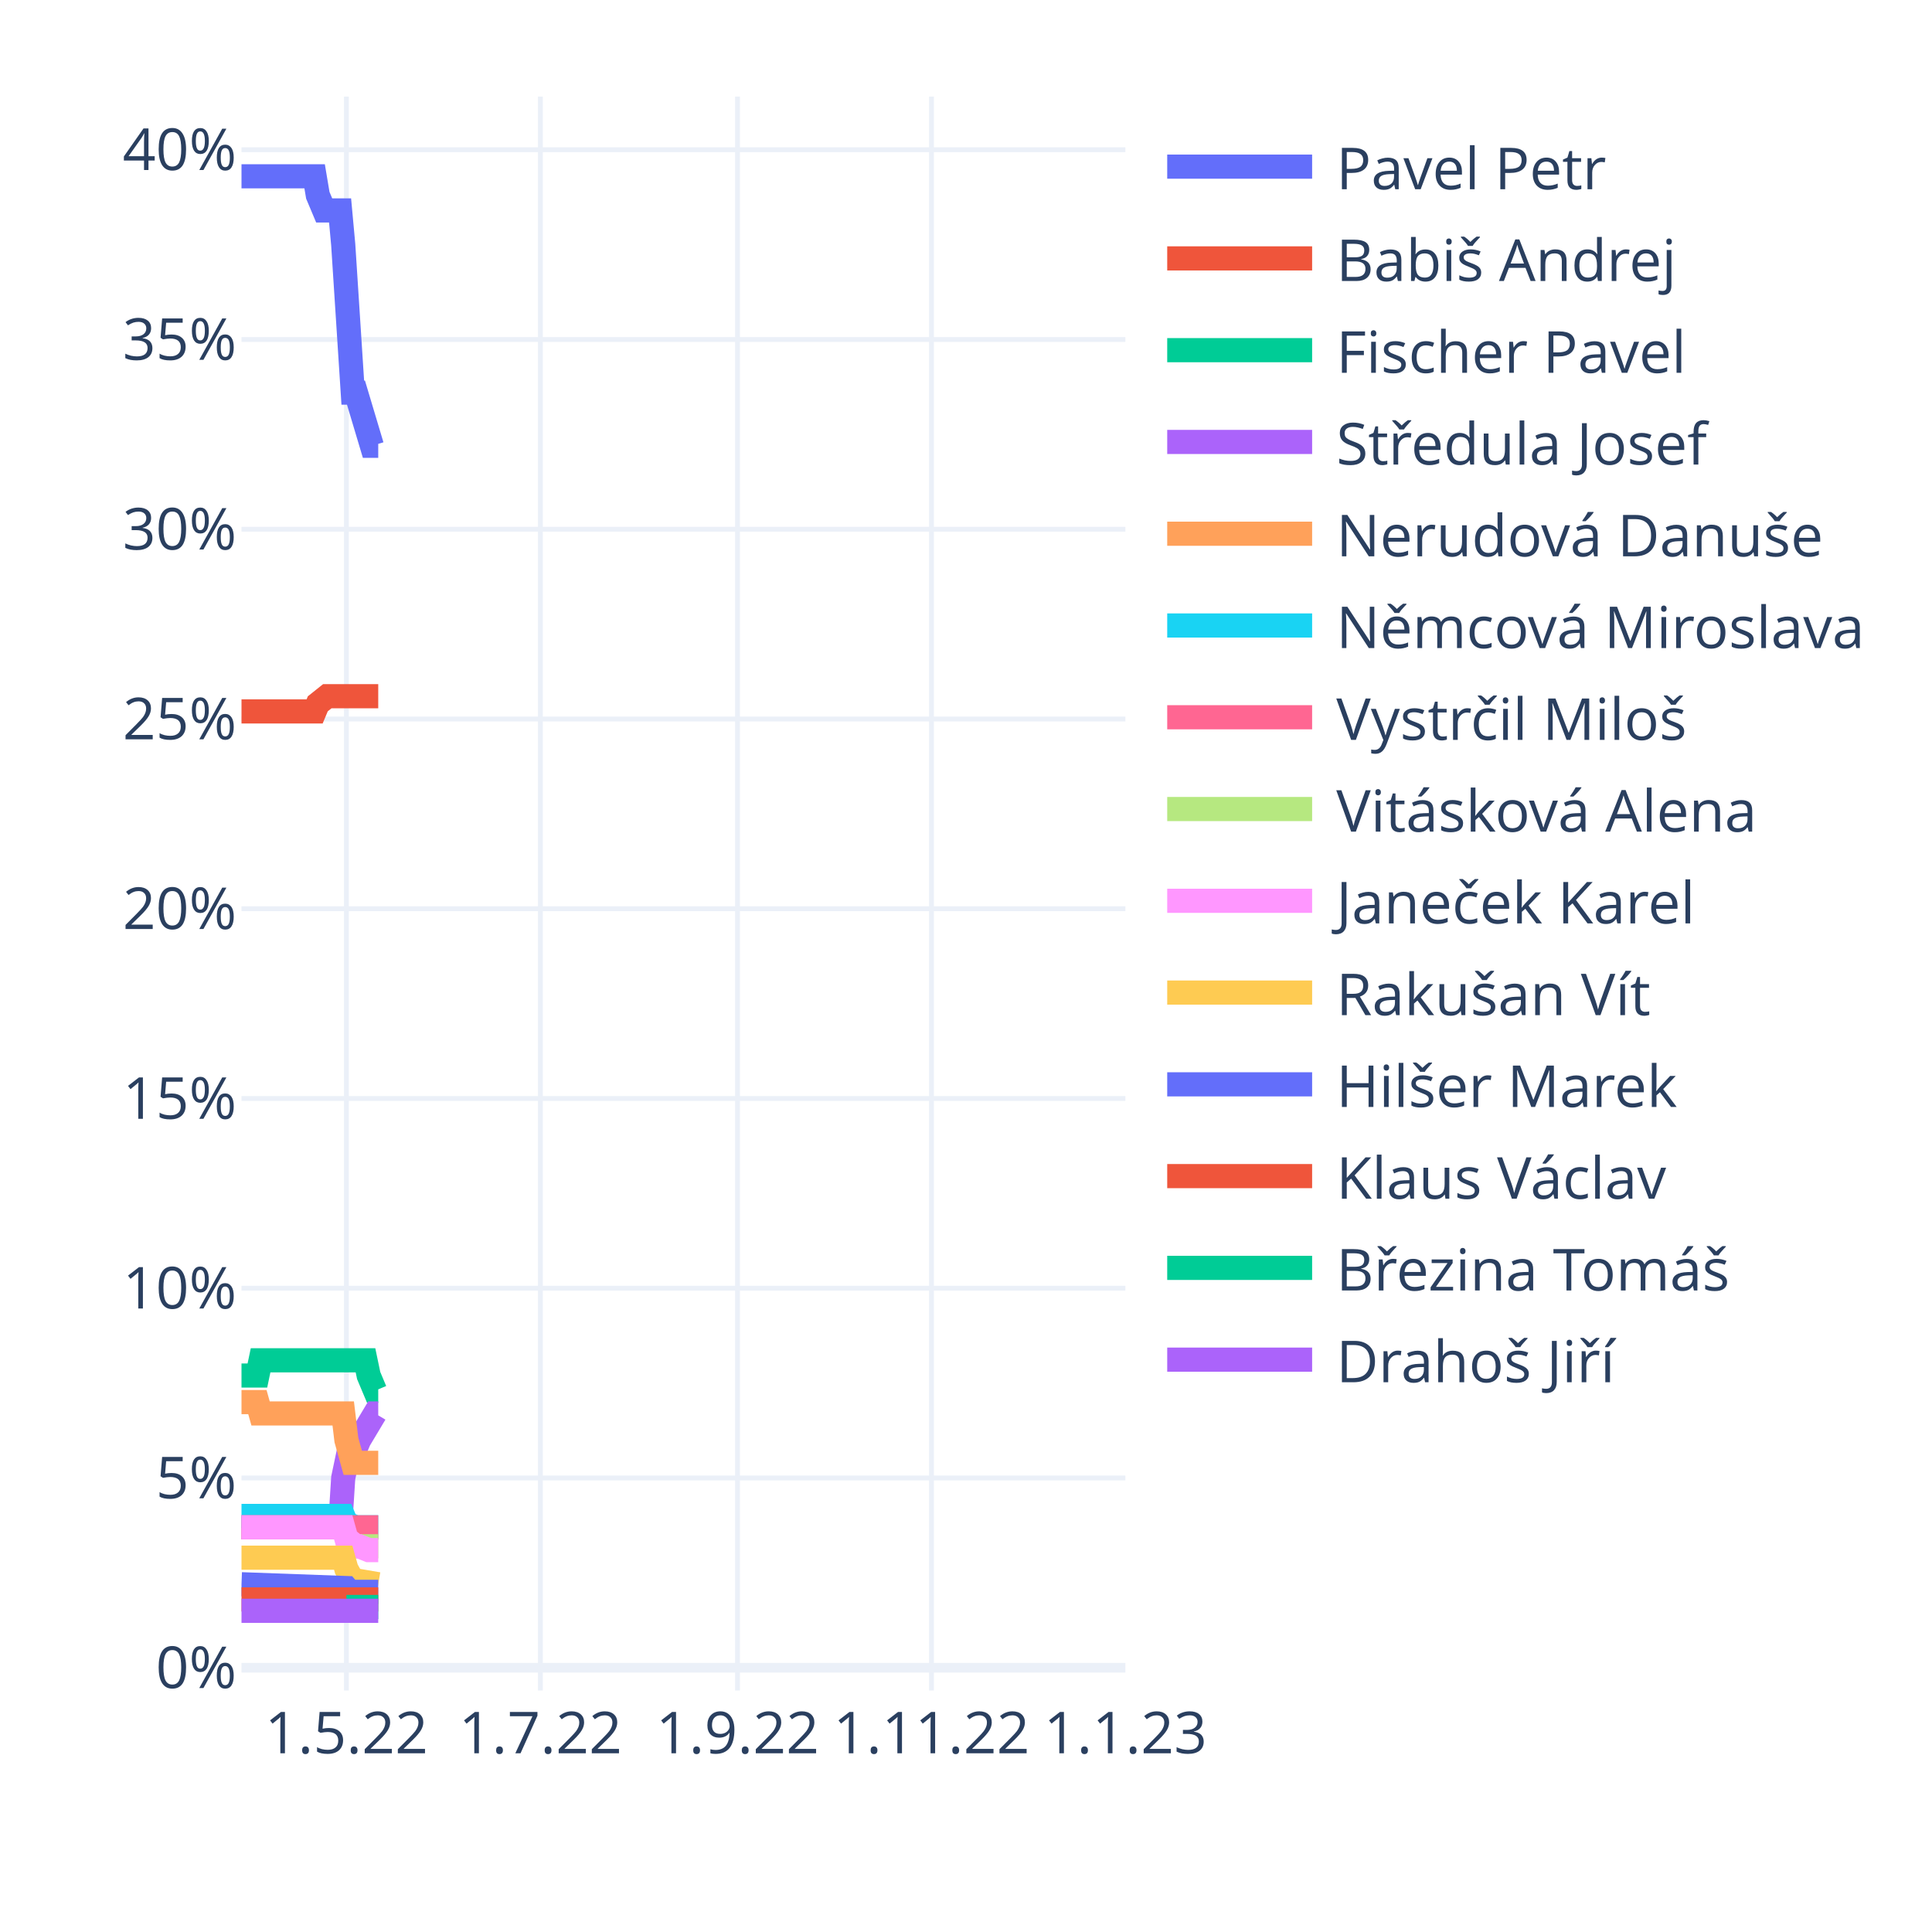
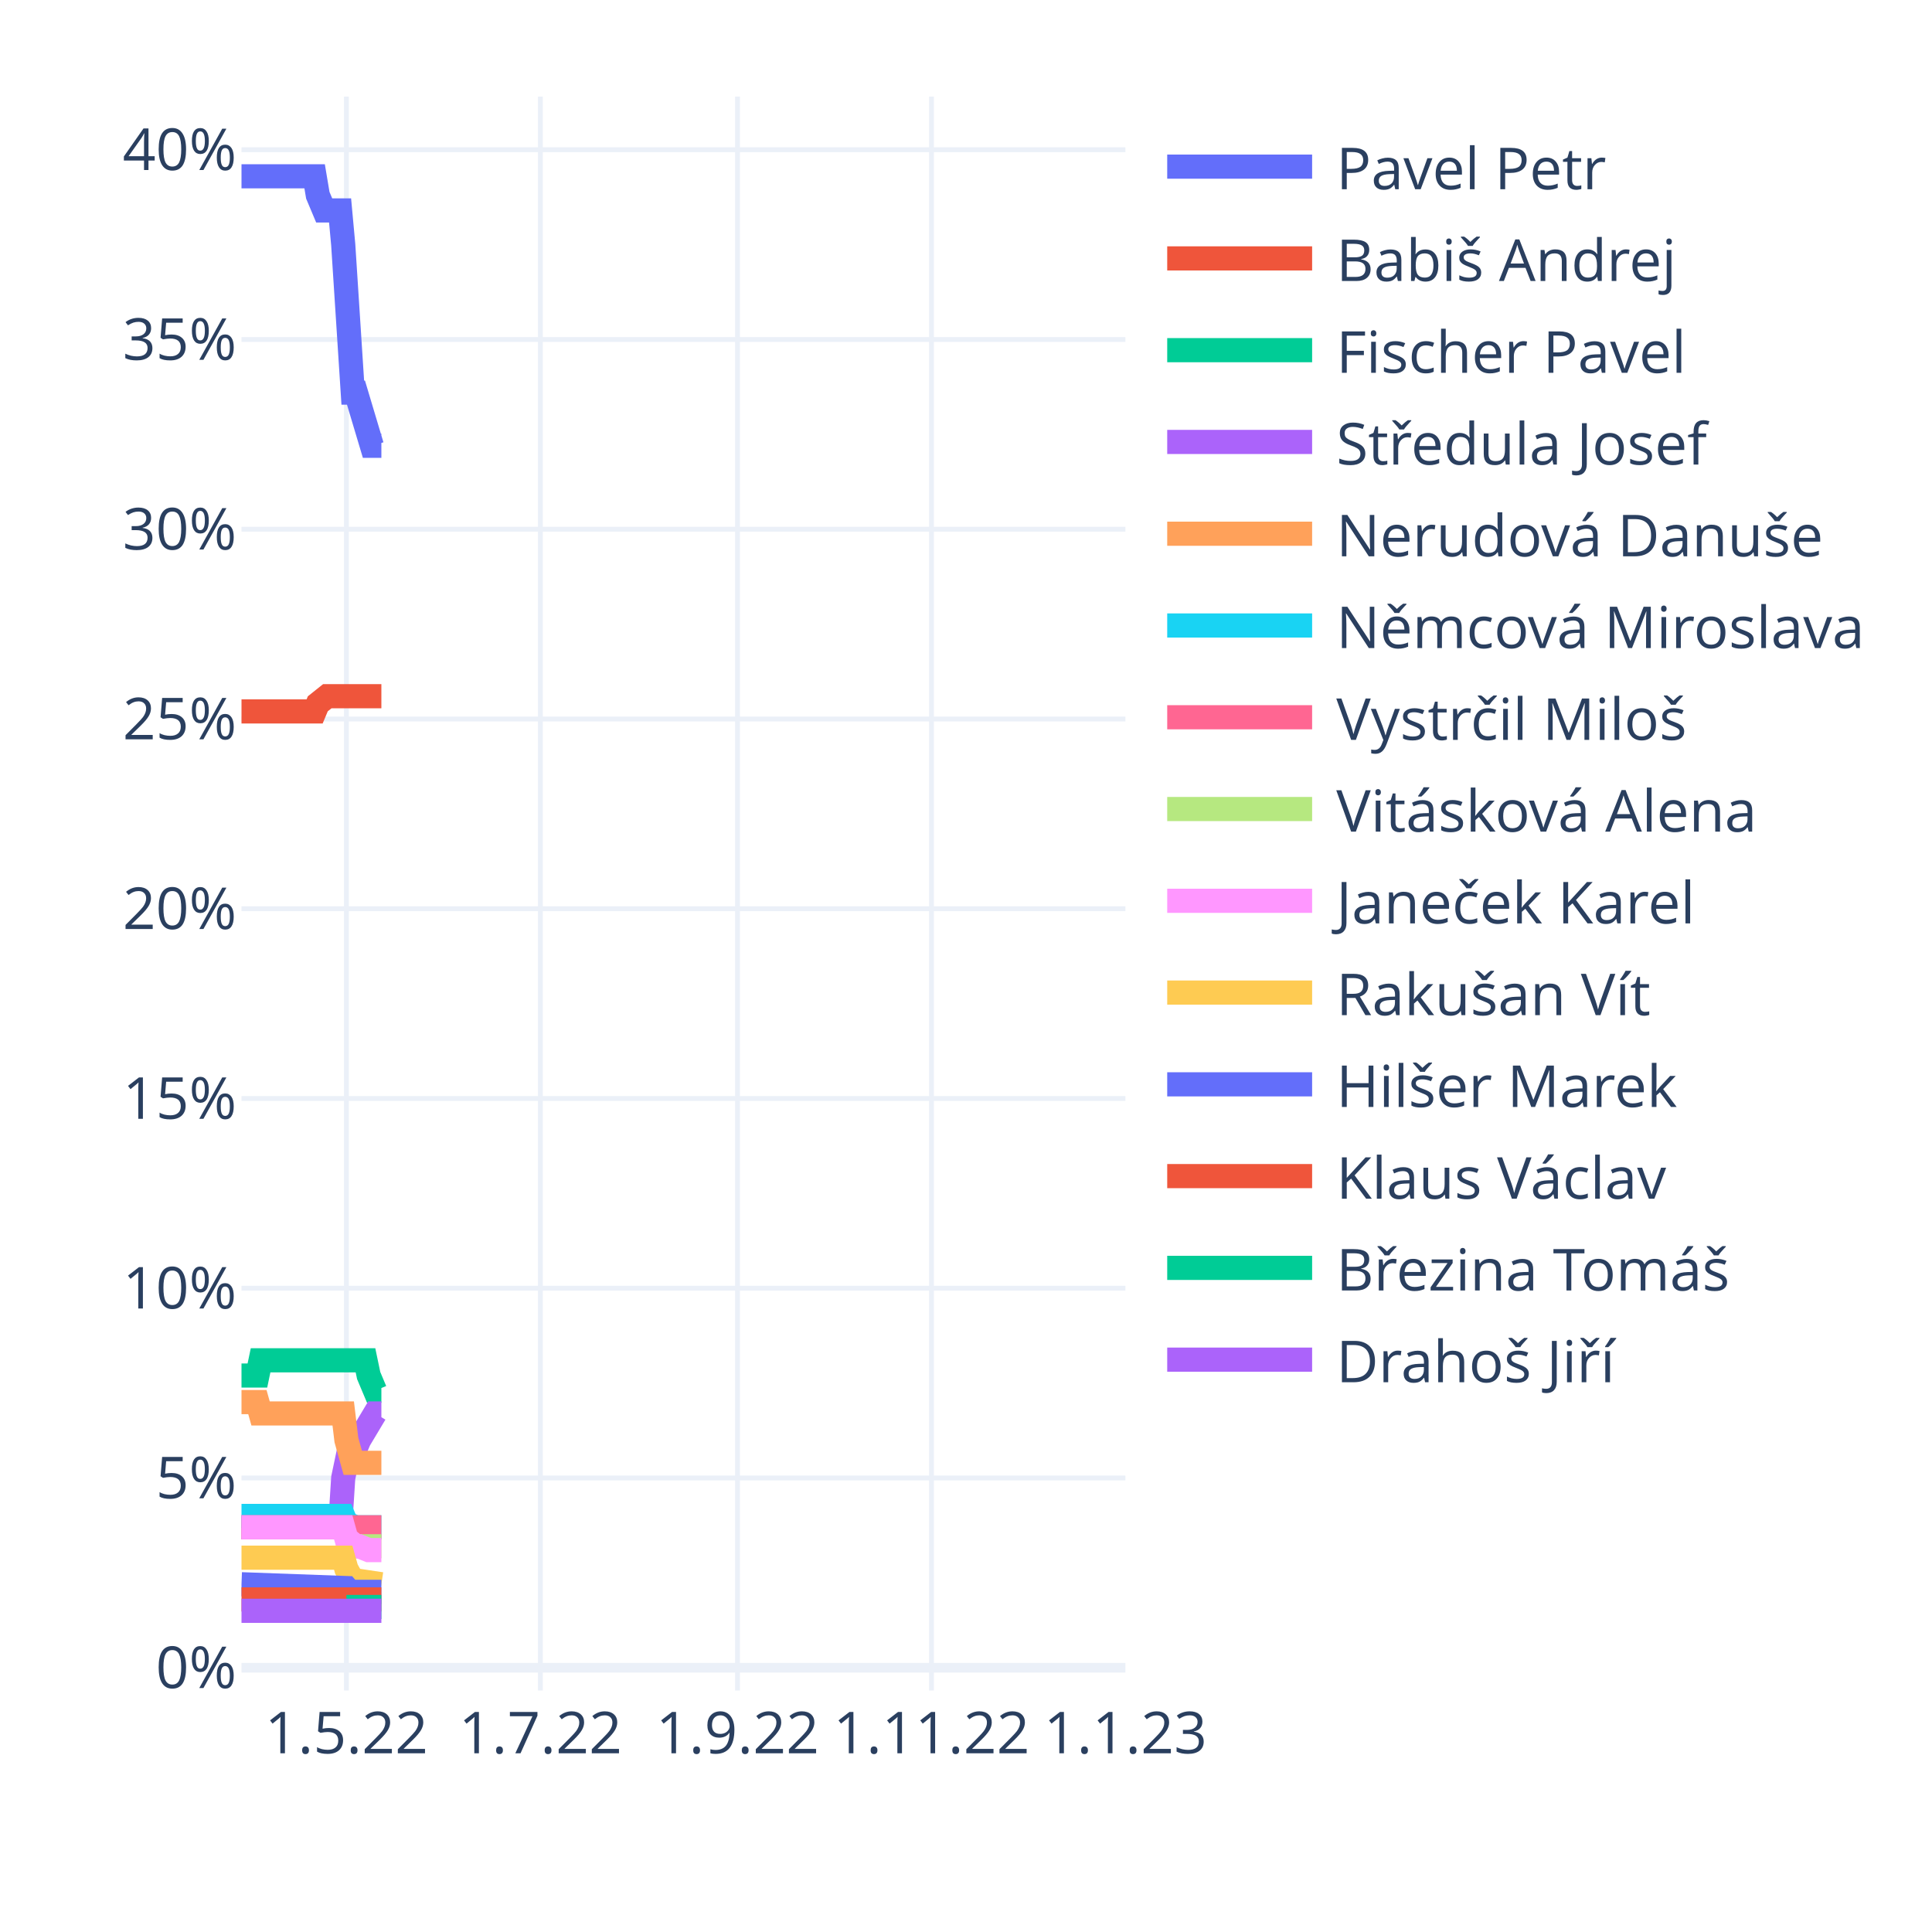
<svg xmlns="http://www.w3.org/2000/svg" class="main-svg" width="400" height="400" style="" viewBox="0 0 400 400">
  <rect x="0" y="0" width="400" height="400" style="fill: rgb(255, 255, 255); fill-opacity: 1;" />
-   <defs id="defs-f6a09f">
+   <defs id="defs-09f749">
    <g class="clips">
-       <clipPath id="clipf6a09fxyplot" class="plotclip">
+       <clipPath id="clip09f749xyplot" class="plotclip">
        <rect width="183" height="330" />
      </clipPath>
-       <clipPath class="axesclip" id="clipf6a09fx">
+       <clipPath class="axesclip" id="clip09f749x">
        <rect x="50" y="0" width="183" height="400" />
      </clipPath>
-       <clipPath class="axesclip" id="clipf6a09fy">
+       <clipPath class="axesclip" id="clip09f749y">
        <rect x="0" y="20" width="400" height="330" />
      </clipPath>
-       <clipPath class="axesclip" id="clipf6a09fxy">
+       <clipPath class="axesclip" id="clip09f749xy">
        <rect x="50" y="20" width="183" height="330" />
      </clipPath>
    </g>
    <g class="gradients" />
    <g class="patterns" />
  </defs>
  <g class="bglayer" />
  <g class="layer-below">
    <g class="imagelayer" />
    <g class="shapelayer" />
  </g>
  <g class="cartesianlayer">
    <g class="subplot xy">
      <g class="layer-subplot">
        <g class="shapelayer" />
        <g class="imagelayer" />
      </g>
      <g class="minor-gridlayer">
        <g class="x" />
        <g class="y" />
      </g>
      <g class="gridlayer">
        <g class="x">
          <path class="xgrid crisp" transform="translate(71.72,0)" d="M0,20v330" style="stroke: rgb(235, 240, 248); stroke-opacity: 1; stroke-width: 1px;" />
          <path class="xgrid crisp" transform="translate(111.88,0)" d="M0,20v330" style="stroke: rgb(235, 240, 248); stroke-opacity: 1; stroke-width: 1px;" />
          <path class="xgrid crisp" transform="translate(152.69,0)" d="M0,20v330" style="stroke: rgb(235, 240, 248); stroke-opacity: 1; stroke-width: 1px;" />
          <path class="xgrid crisp" transform="translate(192.85,0)" d="M0,20v330" style="stroke: rgb(235, 240, 248); stroke-opacity: 1; stroke-width: 1px;" />
        </g>
        <g class="y">
          <path class="ygrid crisp" transform="translate(0,306)" d="M50,0h183" style="stroke: rgb(235, 240, 248); stroke-opacity: 1; stroke-width: 1px;" />
          <path class="ygrid crisp" transform="translate(0,266.71)" d="M50,0h183" style="stroke: rgb(235, 240, 248); stroke-opacity: 1; stroke-width: 1px;" />
          <path class="ygrid crisp" transform="translate(0,227.43)" d="M50,0h183" style="stroke: rgb(235, 240, 248); stroke-opacity: 1; stroke-width: 1px;" />
          <path class="ygrid crisp" transform="translate(0,188.14)" d="M50,0h183" style="stroke: rgb(235, 240, 248); stroke-opacity: 1; stroke-width: 1px;" />
          <path class="ygrid crisp" transform="translate(0,148.86)" d="M50,0h183" style="stroke: rgb(235, 240, 248); stroke-opacity: 1; stroke-width: 1px;" />
          <path class="ygrid crisp" transform="translate(0,109.57)" d="M50,0h183" style="stroke: rgb(235, 240, 248); stroke-opacity: 1; stroke-width: 1px;" />
          <path class="ygrid crisp" transform="translate(0,70.29)" d="M50,0h183" style="stroke: rgb(235, 240, 248); stroke-opacity: 1; stroke-width: 1px;" />
          <path class="ygrid crisp" transform="translate(0,31)" d="M50,0h183" style="stroke: rgb(235, 240, 248); stroke-opacity: 1; stroke-width: 1px;" />
        </g>
      </g>
      <g class="zerolinelayer">
        <path class="yzl zl crisp" transform="translate(0,345.29)" d="M50,0h183" style="stroke: rgb(235, 240, 248); stroke-opacity: 1; stroke-width: 2px;" />
      </g>
      <path class="xlines-below" />
      <path class="ylines-below" />
      <g class="overlines-below" />
      <g class="xaxislayer-below" />
      <g class="yaxislayer-below" />
      <g class="overaxes-below" />
-       <g class="plot" transform="translate(50,20)" clip-path="url(#clipf6a09fxyplot)">
+       <g class="plot" transform="translate(50,20)" clip-path="url(#clip09f749xyplot)">
        <g class="scatterlayer mlayer">
-           <g class="trace scatter trace13513a" style="stroke-miterlimit: 2; opacity: 1;">
-             <g class="fills" />
-             <g class="errorbars" />
-             <g class="lines">
-               <path class="js-line" d="M0,16.5L15.14,16.5L15.8,20.43L17.12,23.57L17.77,23.57L20.41,23.57L21.06,30.64L23.04,61.29L23.7,61.29L26.99,72.29L27.65,72.29L28.31,72.29" style="vector-effect: non-scaling-stroke; fill: none; stroke: rgb(99, 110, 250); stroke-opacity: 1; stroke-width: 5px; opacity: 1;" />
-             </g>
-             <g class="points" />
-             <g class="text" />
-           </g>
-           <g class="trace scatter tracecc3ff9" style="stroke-miterlimit: 2; opacity: 1;">
-             <g class="fills" />
-             <g class="errorbars" />
-             <g class="lines">
-               <path class="js-line" d="M0,127.29L15.14,127.29L15.8,125.71L17.77,124.14L18.43,124.14L28.31,124.14" style="vector-effect: non-scaling-stroke; fill: none; stroke: rgb(239, 85, 59); stroke-opacity: 1; stroke-width: 5px; opacity: 1;" />
-             </g>
-             <g class="points" />
-             <g class="text" />
-           </g>
-           <g class="trace scatter tracec45a6d" style="stroke-miterlimit: 2; opacity: 1;">
-             <g class="fills" />
-             <g class="errorbars" />
-             <g class="lines">
-               <path class="js-line" d="M0,264.79L3.29,264.79L3.95,261.64L25.67,261.64L26.33,264.79L27.65,267.93L28.31,267.93" style="vector-effect: non-scaling-stroke; fill: none; stroke: rgb(0, 204, 150); stroke-opacity: 1; stroke-width: 5px; opacity: 1;" />
-             </g>
-             <g class="points" />
-             <g class="text" />
-           </g>
-           <g class="trace scatter trace93b8f7" style="stroke-miterlimit: 2; opacity: 1;">
-             <g class="fills" />
-             <g class="errorbars" />
-             <g class="lines">
-               <path class="js-line" d="M0,296.21L20.41,296.21L21.06,286L22.38,279.71L23.04,279.71L23.7,279.71L24.36,278.14L27.65,272.64L28.31,272.64" style="vector-effect: non-scaling-stroke; fill: none; stroke: rgb(171, 99, 250); stroke-opacity: 1; stroke-width: 5px; opacity: 1;" />
-             </g>
-             <g class="points" />
-             <g class="text" />
-           </g>
-           <g class="trace scatter trace6fa2f3" style="stroke-miterlimit: 2; opacity: 1;">
-             <g class="fills" />
-             <g class="errorbars" />
-             <g class="lines">
-               <path class="js-line" d="M0,270.29L3.29,270.29L3.95,272.64L21.06,272.64L21.72,278.14L23.04,282.86L23.7,282.86L28.31,282.86" style="vector-effect: non-scaling-stroke; fill: none; stroke: rgb(255, 161, 90); stroke-opacity: 1; stroke-width: 5px; opacity: 1;" />
-             </g>
-             <g class="points" />
-             <g class="text" />
-           </g>
-           <g class="trace scatter trace3ad22c" style="stroke-miterlimit: 2; opacity: 1;">
-             <g class="fills" />
-             <g class="errorbars" />
-             <g class="lines">
-               <path class="js-line" d="M0,293.86L21.06,293.86L21.72,295.43L23.7,296.21L24.36,296.21L28.31,296.21" style="vector-effect: non-scaling-stroke; fill: none; stroke: rgb(25, 211, 243); stroke-opacity: 1; stroke-width: 5px; opacity: 1;" />
-             </g>
-             <g class="points" />
-             <g class="text" />
-           </g>
-           <g class="trace scatter trace6e7aa8" style="stroke-miterlimit: 2; opacity: 1;">
-             <g class="fills" />
-             <g class="errorbars" />
-             <g class="lines">
-               <path class="js-line" d="M0,296.21L28.31,296.21" style="vector-effect: non-scaling-stroke; fill: none; stroke: rgb(255, 102, 146); stroke-opacity: 1; stroke-width: 5px; opacity: 1;" />
-             </g>
-             <g class="points" />
-             <g class="text" />
-           </g>
-           <g class="trace scatter trace3270c7" style="stroke-miterlimit: 2; opacity: 1;">
-             <g class="fills" />
-             <g class="errorbars" />
-             <g class="lines">
-               <path class="js-line" d="M21.72,300.14L28.31,300.14" style="vector-effect: non-scaling-stroke; fill: none; stroke: rgb(182, 232, 128); stroke-opacity: 1; stroke-width: 5px; opacity: 1;" />
-             </g>
-             <g class="points" />
-             <g class="text" />
-           </g>
-           <g class="trace scatter trace13e4fe" style="stroke-miterlimit: 2; opacity: 1;">
-             <g class="fills" />
-             <g class="errorbars" />
-             <g class="lines">
-               <path class="js-line" d="M0,296.21L21.06,296.21L21.72,298.57L23.7,300.14L24.36,300.14L26.33,300.93L26.99,300.93L28.31,300.93" style="vector-effect: non-scaling-stroke; fill: none; stroke: rgb(255, 151, 255); stroke-opacity: 1; stroke-width: 5px; opacity: 1;" />
-             </g>
-             <g class="points" />
-             <g class="text" />
-           </g>
-           <g class="trace scatter trace25ddd9" style="stroke-miterlimit: 2; opacity: 1;">
-             <g class="fills" />
-             <g class="errorbars" />
-             <g class="lines">
-               <path class="js-line" d="M0,302.5L21.06,302.5L21.72,304.86L23.04,307.21L23.7,307.21L28.31,308" style="vector-effect: non-scaling-stroke; fill: none; stroke: rgb(254, 203, 82); stroke-opacity: 1; stroke-width: 5px; opacity: 1;" />
-             </g>
-             <g class="points" />
-             <g class="text" />
-           </g>
-           <g class="trace scatter tracebadb79" style="stroke-miterlimit: 2; opacity: 1;">
-             <g class="fills" />
-             <g class="errorbars" />
-             <g class="lines">
-               <path class="js-line" d="M0,308L21.72,308.79L22.38,309.57L28.31,309.57" style="vector-effect: non-scaling-stroke; fill: none; stroke: rgb(99, 110, 250); stroke-opacity: 1; stroke-width: 5px; opacity: 1;" />
-             </g>
-             <g class="points" />
-             <g class="text" />
-           </g>
-           <g class="trace scatter traceab5067" style="stroke-miterlimit: 2; opacity: 1;">
-             <g class="fills" />
-             <g class="errorbars" />
-             <g class="lines">
-               <path class="js-line" d="M0,311.14L28.31,311.14" style="vector-effect: non-scaling-stroke; fill: none; stroke: rgb(239, 85, 59); stroke-opacity: 1; stroke-width: 5px; opacity: 1;" />
-             </g>
-             <g class="points" />
-             <g class="text" />
-           </g>
-           <g class="trace scatter trace7bb70f" style="stroke-miterlimit: 2; opacity: 1;">
-             <g class="fills" />
-             <g class="errorbars" />
-             <g class="lines">
-               <path class="js-line" d="M21.72,312.71L28.31,312.71" style="vector-effect: non-scaling-stroke; fill: none; stroke: rgb(0, 204, 150); stroke-opacity: 1; stroke-width: 5px; opacity: 1;" />
-             </g>
-             <g class="points" />
-             <g class="text" />
-           </g>
-           <g class="trace scatter trace99e269" style="stroke-miterlimit: 2; opacity: 1;">
-             <g class="fills" />
-             <g class="errorbars" />
-             <g class="lines">
-               <path class="js-line" d="M0,313.5L28.31,313.5" style="vector-effect: non-scaling-stroke; fill: none; stroke: rgb(171, 99, 250); stroke-opacity: 1; stroke-width: 5px; opacity: 1;" />
+           <g class="trace scatter traceca8867" style="stroke-miterlimit: 2; opacity: 1;">
+             <g class="fills" />
+             <g class="errorbars" />
+             <g class="lines">
+               <path class="js-line" d="M0,16.5L15.14,16.5L15.8,20.43L17.12,23.57L17.77,23.57L20.41,23.57L21.06,30.64L23.04,61.29L23.7,61.29L26.99,72.29L27.65,72.29L28.96,72.29" style="vector-effect: non-scaling-stroke; fill: none; stroke: rgb(99, 110, 250); stroke-opacity: 1; stroke-width: 5px; opacity: 1;" />
+             </g>
+             <g class="points" />
+             <g class="text" />
+           </g>
+           <g class="trace scatter tracecf17fb" style="stroke-miterlimit: 2; opacity: 1;">
+             <g class="fills" />
+             <g class="errorbars" />
+             <g class="lines">
+               <path class="js-line" d="M0,127.29L15.14,127.29L15.8,125.71L17.77,124.14L18.43,124.14L28.96,124.14" style="vector-effect: non-scaling-stroke; fill: none; stroke: rgb(239, 85, 59); stroke-opacity: 1; stroke-width: 5px; opacity: 1;" />
+             </g>
+             <g class="points" />
+             <g class="text" />
+           </g>
+           <g class="trace scatter trace24f5ee" style="stroke-miterlimit: 2; opacity: 1;">
+             <g class="fills" />
+             <g class="errorbars" />
+             <g class="lines">
+               <path class="js-line" d="M0,264.79L3.29,264.79L3.95,261.64L25.67,261.64L26.33,264.79L27.65,267.93L28.31,267.93L28.96,267.93" style="vector-effect: non-scaling-stroke; fill: none; stroke: rgb(0, 204, 150); stroke-opacity: 1; stroke-width: 5px; opacity: 1;" />
+             </g>
+             <g class="points" />
+             <g class="text" />
+           </g>
+           <g class="trace scatter trace3a9d66" style="stroke-miterlimit: 2; opacity: 1;">
+             <g class="fills" />
+             <g class="errorbars" />
+             <g class="lines">
+               <path class="js-line" d="M0,296.21L20.41,296.21L21.06,286L22.38,279.71L23.04,279.71L23.7,279.71L24.36,278.14L27.65,272.64L28.31,272.64L28.96,272.64" style="vector-effect: non-scaling-stroke; fill: none; stroke: rgb(171, 99, 250); stroke-opacity: 1; stroke-width: 5px; opacity: 1;" />
+             </g>
+             <g class="points" />
+             <g class="text" />
+           </g>
+           <g class="trace scatter traceaaaeeb" style="stroke-miterlimit: 2; opacity: 1;">
+             <g class="fills" />
+             <g class="errorbars" />
+             <g class="lines">
+               <path class="js-line" d="M0,270.29L3.29,270.29L3.95,272.64L21.06,272.64L21.72,278.14L23.04,282.86L23.7,282.86L28.96,282.86" style="vector-effect: non-scaling-stroke; fill: none; stroke: rgb(255, 161, 90); stroke-opacity: 1; stroke-width: 5px; opacity: 1;" />
+             </g>
+             <g class="points" />
+             <g class="text" />
+           </g>
+           <g class="trace scatter tracecc0689" style="stroke-miterlimit: 2; opacity: 1;">
+             <g class="fills" />
+             <g class="errorbars" />
+             <g class="lines">
+               <path class="js-line" d="M0,293.86L21.06,293.86L21.72,295.43L23.7,296.21L24.36,296.21L28.96,296.21" style="vector-effect: non-scaling-stroke; fill: none; stroke: rgb(25, 211, 243); stroke-opacity: 1; stroke-width: 5px; opacity: 1;" />
+             </g>
+             <g class="points" />
+             <g class="text" />
+           </g>
+           <g class="trace scatter tracef8d9ff" style="stroke-miterlimit: 2; opacity: 1;">
+             <g class="fills" />
+             <g class="errorbars" />
+             <g class="lines">
+               <path class="js-line" d="M0,296.21L28.96,296.21" style="vector-effect: non-scaling-stroke; fill: none; stroke: rgb(255, 102, 146); stroke-opacity: 1; stroke-width: 5px; opacity: 1;" />
+             </g>
+             <g class="points" />
+             <g class="text" />
+           </g>
+           <g class="trace scatter trace2bb0f0" style="stroke-miterlimit: 2; opacity: 1;">
+             <g class="fills" />
+             <g class="errorbars" />
+             <g class="lines">
+               <path class="js-line" d="M21.72,300.14L28.96,300.14" style="vector-effect: non-scaling-stroke; fill: none; stroke: rgb(182, 232, 128); stroke-opacity: 1; stroke-width: 5px; opacity: 1;" />
+             </g>
+             <g class="points" />
+             <g class="text" />
+           </g>
+           <g class="trace scatter trace74ac7a" style="stroke-miterlimit: 2; opacity: 1;">
+             <g class="fills" />
+             <g class="errorbars" />
+             <g class="lines">
+               <path class="js-line" d="M0,296.21L21.06,296.21L21.72,298.57L23.7,300.14L24.36,300.14L26.33,300.93L26.99,300.93L28.96,300.93" style="vector-effect: non-scaling-stroke; fill: none; stroke: rgb(255, 151, 255); stroke-opacity: 1; stroke-width: 5px; opacity: 1;" />
+             </g>
+             <g class="points" />
+             <g class="text" />
+           </g>
+           <g class="trace scatter trace920ba9" style="stroke-miterlimit: 2; opacity: 1;">
+             <g class="fills" />
+             <g class="errorbars" />
+             <g class="lines">
+               <path class="js-line" d="M0,302.5L21.06,302.5L21.72,304.86L23.04,307.21L23.7,307.21L28.96,308" style="vector-effect: non-scaling-stroke; fill: none; stroke: rgb(254, 203, 82); stroke-opacity: 1; stroke-width: 5px; opacity: 1;" />
+             </g>
+             <g class="points" />
+             <g class="text" />
+           </g>
+           <g class="trace scatter trace00e382" style="stroke-miterlimit: 2; opacity: 1;">
+             <g class="fills" />
+             <g class="errorbars" />
+             <g class="lines">
+               <path class="js-line" d="M0,308L21.72,308.79L22.38,309.57L28.96,309.57" style="vector-effect: non-scaling-stroke; fill: none; stroke: rgb(99, 110, 250); stroke-opacity: 1; stroke-width: 5px; opacity: 1;" />
+             </g>
+             <g class="points" />
+             <g class="text" />
+           </g>
+           <g class="trace scatter trace5849b7" style="stroke-miterlimit: 2; opacity: 1;">
+             <g class="fills" />
+             <g class="errorbars" />
+             <g class="lines">
+               <path class="js-line" d="M0,311.14L28.96,311.14" style="vector-effect: non-scaling-stroke; fill: none; stroke: rgb(239, 85, 59); stroke-opacity: 1; stroke-width: 5px; opacity: 1;" />
+             </g>
+             <g class="points" />
+             <g class="text" />
+           </g>
+           <g class="trace scatter tracefbe546" style="stroke-miterlimit: 2; opacity: 1;">
+             <g class="fills" />
+             <g class="errorbars" />
+             <g class="lines">
+               <path class="js-line" d="M21.72,312.71L28.96,312.71" style="vector-effect: non-scaling-stroke; fill: none; stroke: rgb(0, 204, 150); stroke-opacity: 1; stroke-width: 5px; opacity: 1;" />
+             </g>
+             <g class="points" />
+             <g class="text" />
+           </g>
+           <g class="trace scatter tracec31fb6" style="stroke-miterlimit: 2; opacity: 1;">
+             <g class="fills" />
+             <g class="errorbars" />
+             <g class="lines">
+               <path class="js-line" d="M0,313.5L28.96,313.5" style="vector-effect: non-scaling-stroke; fill: none; stroke: rgb(171, 99, 250); stroke-opacity: 1; stroke-width: 5px; opacity: 1;" />
            </g>
            <g class="points" />
            <g class="text" />
          </g>
        </g>
      </g>
      <g class="overplot" />
      <path class="xlines-above crisp" d="M0,0" style="fill: none;" />
      <path class="ylines-above crisp" d="M0,0" style="fill: none;" />
      <g class="overlines-above" />
      <g class="xaxislayer-above">
        <g class="xtick">
          <text text-anchor="middle" x="0" y="363" transform="translate(71.72,0)" style="font-family: 'Open Sans', verdana, arial, sans-serif; font-size: 12px; fill: rgb(42, 63, 95); fill-opacity: 1; white-space: pre; opacity: 1;">1.5.22</text>
        </g>
        <g class="xtick">
          <text text-anchor="middle" x="0" y="363" style="font-family: 'Open Sans', verdana, arial, sans-serif; font-size: 12px; fill: rgb(42, 63, 95); fill-opacity: 1; white-space: pre; opacity: 1;" transform="translate(111.88,0)">1.7.22</text>
        </g>
        <g class="xtick">
          <text text-anchor="middle" x="0" y="363" style="font-family: 'Open Sans', verdana, arial, sans-serif; font-size: 12px; fill: rgb(42, 63, 95); fill-opacity: 1; white-space: pre; opacity: 1;" transform="translate(152.69,0)">1.9.22</text>
        </g>
        <g class="xtick">
          <text text-anchor="middle" x="0" y="363" style="font-family: 'Open Sans', verdana, arial, sans-serif; font-size: 12px; fill: rgb(42, 63, 95); fill-opacity: 1; white-space: pre; opacity: 1;" transform="translate(192.85,0)">1.11.22</text>
        </g>
        <g class="xtick">
          <text text-anchor="middle" x="0" y="363" style="font-family: 'Open Sans', verdana, arial, sans-serif; font-size: 12px; fill: rgb(42, 63, 95); fill-opacity: 1; white-space: pre; opacity: 1;" transform="translate(233,0)">1.1.23</text>
        </g>
      </g>
      <g class="yaxislayer-above">
        <g class="ytick">
          <text text-anchor="end" x="49" y="4.2" transform="translate(0,345.29)" style="font-family: 'Open Sans', verdana, arial, sans-serif; font-size: 12px; fill: rgb(42, 63, 95); fill-opacity: 1; white-space: pre; opacity: 1;">0%</text>
        </g>
        <g class="ytick">
          <text text-anchor="end" x="49" y="4.2" style="font-family: 'Open Sans', verdana, arial, sans-serif; font-size: 12px; fill: rgb(42, 63, 95); fill-opacity: 1; white-space: pre; opacity: 1;" transform="translate(0,306)">5%</text>
        </g>
        <g class="ytick">
          <text text-anchor="end" x="49" y="4.2" style="font-family: 'Open Sans', verdana, arial, sans-serif; font-size: 12px; fill: rgb(42, 63, 95); fill-opacity: 1; white-space: pre; opacity: 1;" transform="translate(0,266.71)">10%</text>
        </g>
        <g class="ytick">
          <text text-anchor="end" x="49" y="4.2" style="font-family: 'Open Sans', verdana, arial, sans-serif; font-size: 12px; fill: rgb(42, 63, 95); fill-opacity: 1; white-space: pre; opacity: 1;" transform="translate(0,227.43)">15%</text>
        </g>
        <g class="ytick">
          <text text-anchor="end" x="49" y="4.2" style="font-family: 'Open Sans', verdana, arial, sans-serif; font-size: 12px; fill: rgb(42, 63, 95); fill-opacity: 1; white-space: pre; opacity: 1;" transform="translate(0,188.14)">20%</text>
        </g>
        <g class="ytick">
          <text text-anchor="end" x="49" y="4.2" style="font-family: 'Open Sans', verdana, arial, sans-serif; font-size: 12px; fill: rgb(42, 63, 95); fill-opacity: 1; white-space: pre; opacity: 1;" transform="translate(0,148.86)">25%</text>
        </g>
        <g class="ytick">
          <text text-anchor="end" x="49" y="4.2" style="font-family: 'Open Sans', verdana, arial, sans-serif; font-size: 12px; fill: rgb(42, 63, 95); fill-opacity: 1; white-space: pre; opacity: 1;" transform="translate(0,109.57)">30%</text>
        </g>
        <g class="ytick">
          <text text-anchor="end" x="49" y="4.2" style="font-family: 'Open Sans', verdana, arial, sans-serif; font-size: 12px; fill: rgb(42, 63, 95); fill-opacity: 1; white-space: pre; opacity: 1;" transform="translate(0,70.29)">35%</text>
        </g>
        <g class="ytick">
          <text text-anchor="end" x="49" y="4.2" style="font-family: 'Open Sans', verdana, arial, sans-serif; font-size: 12px; fill: rgb(42, 63, 95); fill-opacity: 1; white-space: pre; opacity: 1;" transform="translate(0,31)">40%</text>
        </g>
      </g>
      <g class="overaxes-above" />
    </g>
  </g>
  <g class="polarlayer" />
  <g class="smithlayer" />
  <g class="ternarylayer" />
  <g class="geolayer" />
  <g class="funnelarealayer" />
  <g class="pielayer" />
  <g class="iciclelayer" />
  <g class="treemaplayer" />
  <g class="sunburstlayer" />
  <g class="glimages" />
-   <defs id="topdefs-f6a09f">
+   <defs id="topdefs-09f749">
    <g class="clips" />
-     <clipPath id="legendf6a09f">
+     <clipPath id="legend09f749">
      <rect width="151" height="276" x="0" y="0" />
    </clipPath>
  </defs>
  <g class="layer-above">
    <g class="imagelayer" />
    <g class="shapelayer" />
  </g>
  <g class="infolayer">
    <g class="legend" pointer-events="all" transform="translate(236.66,20)">
      <rect class="bg" shape-rendering="crispEdges" width="151" height="276" x="0" y="0" style="stroke: rgb(68, 68, 68); stroke-opacity: 1; fill: rgb(255, 255, 255); fill-opacity: 1; stroke-width: 0px;" />
-       <g class="scrollbox" transform="" clip-path="url(#legendf6a09f)">
+       <g class="scrollbox" transform="" clip-path="url(#legend09f749)">
        <g class="groups">
          <g class="traces" transform="translate(0,14.5)" style="opacity: 1;">
            <text class="legendtext" text-anchor="start" x="40" y="4.68" style="font-family: 'Open Sans', verdana, arial, sans-serif; font-size: 12px; fill: rgb(42, 63, 95); fill-opacity: 1; white-space: pre;">Pavel Petr</text>
            <g class="layers" style="opacity: 1;">
              <g class="legendfill" />
              <g class="legendlines">
                <path class="js-line" d="M5,0h30" style="fill: none; stroke: rgb(99, 110, 250); stroke-opacity: 1; stroke-width: 5px;" />
              </g>
              <g class="legendsymbols">
                <g class="legendpoints" />
              </g>
            </g>
            <rect class="legendtoggle" x="0" y="-9.5" width="145.703" height="19" style="fill: rgb(0, 0, 0); fill-opacity: 0;" />
          </g>
          <g class="traces" transform="translate(0,33.5)" style="opacity: 1;">
            <text class="legendtext" text-anchor="start" x="40" y="4.68" style="font-family: 'Open Sans', verdana, arial, sans-serif; font-size: 12px; fill: rgb(42, 63, 95); fill-opacity: 1; white-space: pre;">Babiš Andrej</text>
            <g class="layers" style="opacity: 1;">
              <g class="legendfill" />
              <g class="legendlines">
                <path class="js-line" d="M5,0h30" style="fill: none; stroke: rgb(239, 85, 59); stroke-opacity: 1; stroke-width: 5px;" />
              </g>
              <g class="legendsymbols">
                <g class="legendpoints" />
              </g>
            </g>
            <rect class="legendtoggle" x="0" y="-9.5" width="145.703" height="19" style="fill: rgb(0, 0, 0); fill-opacity: 0;" />
          </g>
          <g class="traces" transform="translate(0,52.5)" style="opacity: 1;">
            <text class="legendtext" text-anchor="start" x="40" y="4.68" style="font-family: 'Open Sans', verdana, arial, sans-serif; font-size: 12px; fill: rgb(42, 63, 95); fill-opacity: 1; white-space: pre;">Fischer Pavel</text>
            <g class="layers" style="opacity: 1;">
              <g class="legendfill" />
              <g class="legendlines">
                <path class="js-line" d="M5,0h30" style="fill: none; stroke: rgb(0, 204, 150); stroke-opacity: 1; stroke-width: 5px;" />
              </g>
              <g class="legendsymbols">
                <g class="legendpoints" />
              </g>
            </g>
            <rect class="legendtoggle" x="0" y="-9.5" width="145.703" height="19" style="fill: rgb(0, 0, 0); fill-opacity: 0;" />
          </g>
          <g class="traces" transform="translate(0,71.5)" style="opacity: 1;">
            <text class="legendtext" text-anchor="start" x="40" y="4.68" style="font-family: 'Open Sans', verdana, arial, sans-serif; font-size: 12px; fill: rgb(42, 63, 95); fill-opacity: 1; white-space: pre;">Středula Josef</text>
            <g class="layers" style="opacity: 1;">
              <g class="legendfill" />
              <g class="legendlines">
                <path class="js-line" d="M5,0h30" style="fill: none; stroke: rgb(171, 99, 250); stroke-opacity: 1; stroke-width: 5px;" />
              </g>
              <g class="legendsymbols">
                <g class="legendpoints" />
              </g>
            </g>
            <rect class="legendtoggle" x="0" y="-9.5" width="145.703" height="19" style="fill: rgb(0, 0, 0); fill-opacity: 0;" />
          </g>
          <g class="traces" transform="translate(0,90.5)" style="opacity: 1;">
            <text class="legendtext" text-anchor="start" x="40" y="4.68" style="font-family: 'Open Sans', verdana, arial, sans-serif; font-size: 12px; fill: rgb(42, 63, 95); fill-opacity: 1; white-space: pre;">Nerudová Danuše</text>
            <g class="layers" style="opacity: 1;">
              <g class="legendfill" />
              <g class="legendlines">
                <path class="js-line" d="M5,0h30" style="fill: none; stroke: rgb(255, 161, 90); stroke-opacity: 1; stroke-width: 5px;" />
              </g>
              <g class="legendsymbols">
                <g class="legendpoints" />
              </g>
            </g>
            <rect class="legendtoggle" x="0" y="-9.5" width="145.703" height="19" style="fill: rgb(0, 0, 0); fill-opacity: 0;" />
          </g>
          <g class="traces" transform="translate(0,109.5)" style="opacity: 1;">
            <text class="legendtext" text-anchor="start" x="40" y="4.68" style="font-family: 'Open Sans', verdana, arial, sans-serif; font-size: 12px; fill: rgb(42, 63, 95); fill-opacity: 1; white-space: pre;">Němcová Miroslava</text>
            <g class="layers" style="opacity: 1;">
              <g class="legendfill" />
              <g class="legendlines">
                <path class="js-line" d="M5,0h30" style="fill: none; stroke: rgb(25, 211, 243); stroke-opacity: 1; stroke-width: 5px;" />
              </g>
              <g class="legendsymbols">
                <g class="legendpoints" />
              </g>
            </g>
            <rect class="legendtoggle" x="0" y="-9.5" width="145.703" height="19" style="fill: rgb(0, 0, 0); fill-opacity: 0;" />
          </g>
          <g class="traces" transform="translate(0,128.5)" style="opacity: 1;">
            <text class="legendtext" text-anchor="start" x="40" y="4.68" style="font-family: 'Open Sans', verdana, arial, sans-serif; font-size: 12px; fill: rgb(42, 63, 95); fill-opacity: 1; white-space: pre;">Vystrčil Miloš</text>
            <g class="layers" style="opacity: 1;">
              <g class="legendfill" />
              <g class="legendlines">
                <path class="js-line" d="M5,0h30" style="fill: none; stroke: rgb(255, 102, 146); stroke-opacity: 1; stroke-width: 5px;" />
              </g>
              <g class="legendsymbols">
                <g class="legendpoints" />
              </g>
            </g>
            <rect class="legendtoggle" x="0" y="-9.5" width="145.703" height="19" style="fill: rgb(0, 0, 0); fill-opacity: 0;" />
          </g>
          <g class="traces" transform="translate(0,147.5)" style="opacity: 1;">
            <text class="legendtext" text-anchor="start" x="40" y="4.68" style="font-family: 'Open Sans', verdana, arial, sans-serif; font-size: 12px; fill: rgb(42, 63, 95); fill-opacity: 1; white-space: pre;">Vitásková Alena</text>
            <g class="layers" style="opacity: 1;">
              <g class="legendfill" />
              <g class="legendlines">
                <path class="js-line" d="M5,0h30" style="fill: none; stroke: rgb(182, 232, 128); stroke-opacity: 1; stroke-width: 5px;" />
              </g>
              <g class="legendsymbols">
                <g class="legendpoints" />
              </g>
            </g>
            <rect class="legendtoggle" x="0" y="-9.5" width="145.703" height="19" style="fill: rgb(0, 0, 0); fill-opacity: 0;" />
          </g>
          <g class="traces" transform="translate(0,166.5)" style="opacity: 1;">
            <text class="legendtext" text-anchor="start" x="40" y="4.68" style="font-family: 'Open Sans', verdana, arial, sans-serif; font-size: 12px; fill: rgb(42, 63, 95); fill-opacity: 1; white-space: pre;">Janeček Karel</text>
            <g class="layers" style="opacity: 1;">
              <g class="legendfill" />
              <g class="legendlines">
                <path class="js-line" d="M5,0h30" style="fill: none; stroke: rgb(255, 151, 255); stroke-opacity: 1; stroke-width: 5px;" />
              </g>
              <g class="legendsymbols">
                <g class="legendpoints" />
              </g>
            </g>
            <rect class="legendtoggle" x="0" y="-9.5" width="145.703" height="19" style="fill: rgb(0, 0, 0); fill-opacity: 0;" />
          </g>
          <g class="traces" transform="translate(0,185.5)" style="opacity: 1;">
            <text class="legendtext" text-anchor="start" x="40" y="4.68" style="font-family: 'Open Sans', verdana, arial, sans-serif; font-size: 12px; fill: rgb(42, 63, 95); fill-opacity: 1; white-space: pre;">Rakušan Vít</text>
            <g class="layers" style="opacity: 1;">
              <g class="legendfill" />
              <g class="legendlines">
                <path class="js-line" d="M5,0h30" style="fill: none; stroke: rgb(254, 203, 82); stroke-opacity: 1; stroke-width: 5px;" />
              </g>
              <g class="legendsymbols">
                <g class="legendpoints" />
              </g>
            </g>
            <rect class="legendtoggle" x="0" y="-9.5" width="145.703" height="19" style="fill: rgb(0, 0, 0); fill-opacity: 0;" />
          </g>
          <g class="traces" transform="translate(0,204.5)" style="opacity: 1;">
            <text class="legendtext" text-anchor="start" x="40" y="4.68" style="font-family: 'Open Sans', verdana, arial, sans-serif; font-size: 12px; fill: rgb(42, 63, 95); fill-opacity: 1; white-space: pre;">Hilšer Marek</text>
            <g class="layers" style="opacity: 1;">
              <g class="legendfill" />
              <g class="legendlines">
                <path class="js-line" d="M5,0h30" style="fill: none; stroke: rgb(99, 110, 250); stroke-opacity: 1; stroke-width: 5px;" />
              </g>
              <g class="legendsymbols">
                <g class="legendpoints" />
              </g>
            </g>
            <rect class="legendtoggle" x="0" y="-9.5" width="145.703" height="19" style="fill: rgb(0, 0, 0); fill-opacity: 0;" />
          </g>
          <g class="traces" transform="translate(0,223.5)" style="opacity: 1;">
            <text class="legendtext" text-anchor="start" x="40" y="4.68" style="font-family: 'Open Sans', verdana, arial, sans-serif; font-size: 12px; fill: rgb(42, 63, 95); fill-opacity: 1; white-space: pre;">Klaus Václav</text>
            <g class="layers" style="opacity: 1;">
              <g class="legendfill" />
              <g class="legendlines">
                <path class="js-line" d="M5,0h30" style="fill: none; stroke: rgb(239, 85, 59); stroke-opacity: 1; stroke-width: 5px;" />
              </g>
              <g class="legendsymbols">
                <g class="legendpoints" />
              </g>
            </g>
            <rect class="legendtoggle" x="0" y="-9.5" width="145.703" height="19" style="fill: rgb(0, 0, 0); fill-opacity: 0;" />
          </g>
          <g class="traces" transform="translate(0,242.5)" style="opacity: 1;">
            <text class="legendtext" text-anchor="start" x="40" y="4.68" style="font-family: 'Open Sans', verdana, arial, sans-serif; font-size: 12px; fill: rgb(42, 63, 95); fill-opacity: 1; white-space: pre;">Březina Tomáš</text>
            <g class="layers" style="opacity: 1;">
              <g class="legendfill" />
              <g class="legendlines">
                <path class="js-line" d="M5,0h30" style="fill: none; stroke: rgb(0, 204, 150); stroke-opacity: 1; stroke-width: 5px;" />
              </g>
              <g class="legendsymbols">
                <g class="legendpoints" />
              </g>
            </g>
            <rect class="legendtoggle" x="0" y="-9.5" width="145.703" height="19" style="fill: rgb(0, 0, 0); fill-opacity: 0;" />
          </g>
          <g class="traces" transform="translate(0,261.5)" style="opacity: 1;">
            <text class="legendtext" text-anchor="start" x="40" y="4.68" style="font-family: 'Open Sans', verdana, arial, sans-serif; font-size: 12px; fill: rgb(42, 63, 95); fill-opacity: 1; white-space: pre;">Drahoš Jiří</text>
            <g class="layers" style="opacity: 1;">
              <g class="legendfill" />
              <g class="legendlines">
                <path class="js-line" d="M5,0h30" style="fill: none; stroke: rgb(171, 99, 250); stroke-opacity: 1; stroke-width: 5px;" />
              </g>
              <g class="legendsymbols">
                <g class="legendpoints" />
              </g>
            </g>
            <rect class="legendtoggle" x="0" y="-9.5" width="145.703" height="19" style="fill: rgb(0, 0, 0); fill-opacity: 0;" />
          </g>
        </g>
      </g>
      <rect class="scrollbar" rx="20" ry="3" width="0" height="0" x="0" y="0" style="fill: rgb(128, 139, 164); fill-opacity: 1;" />
    </g>
    <g class="g-gtitle" />
    <g class="g-xtitle" />
    <g class="g-ytitle" />
  </g>
</svg>
